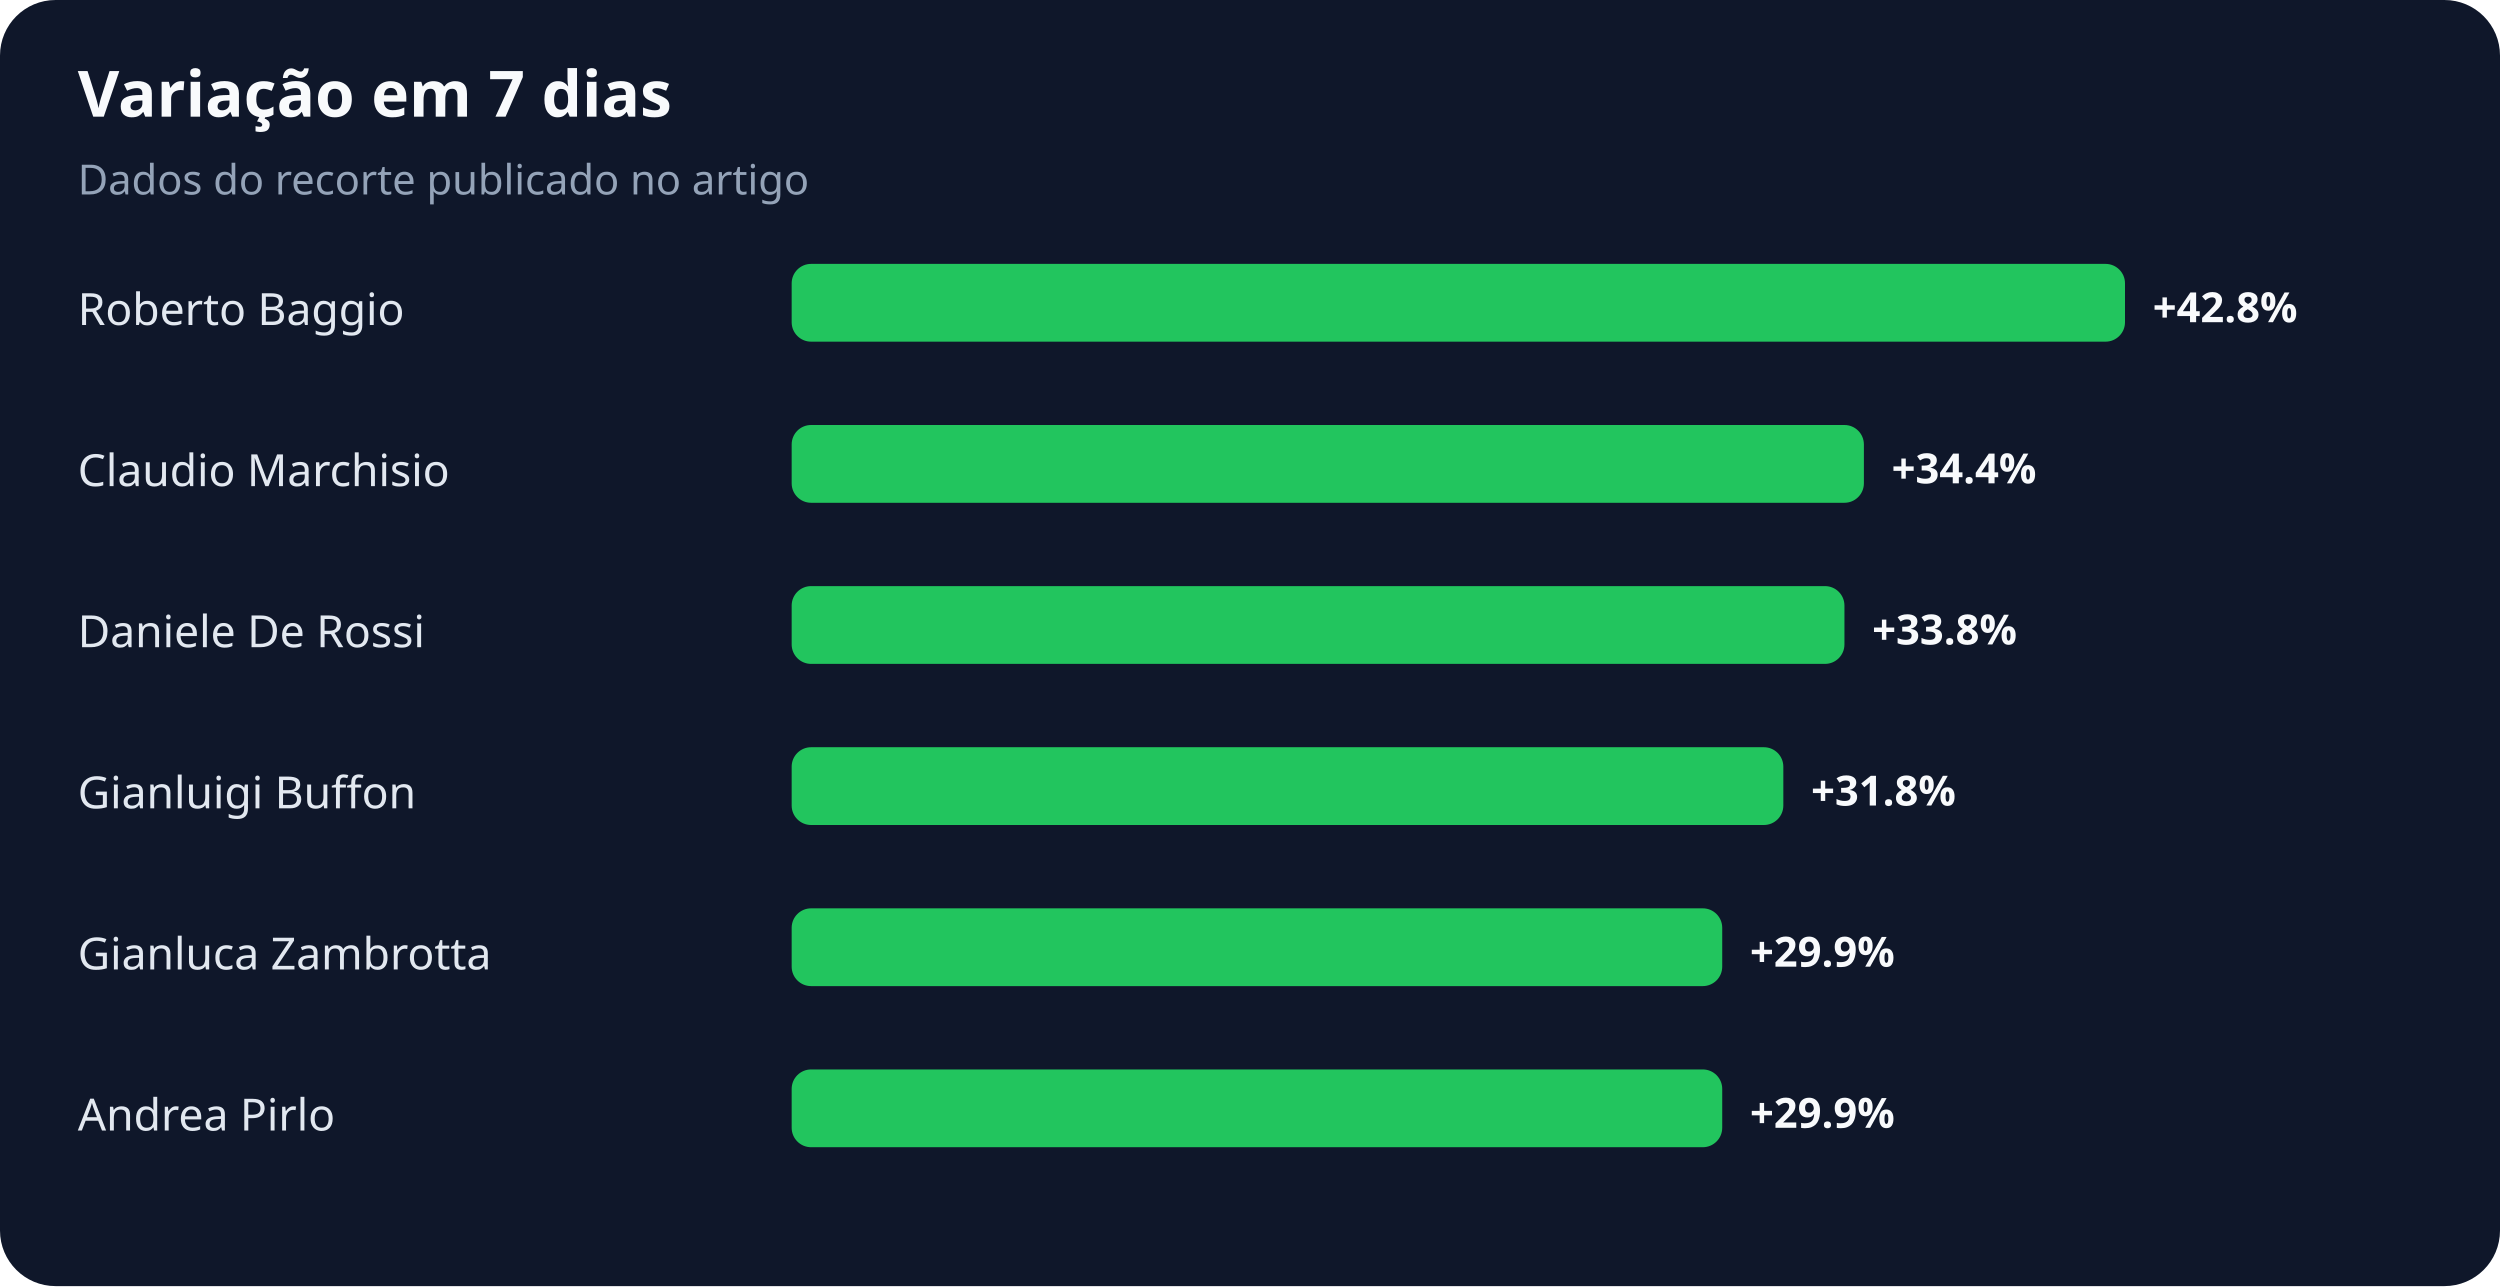
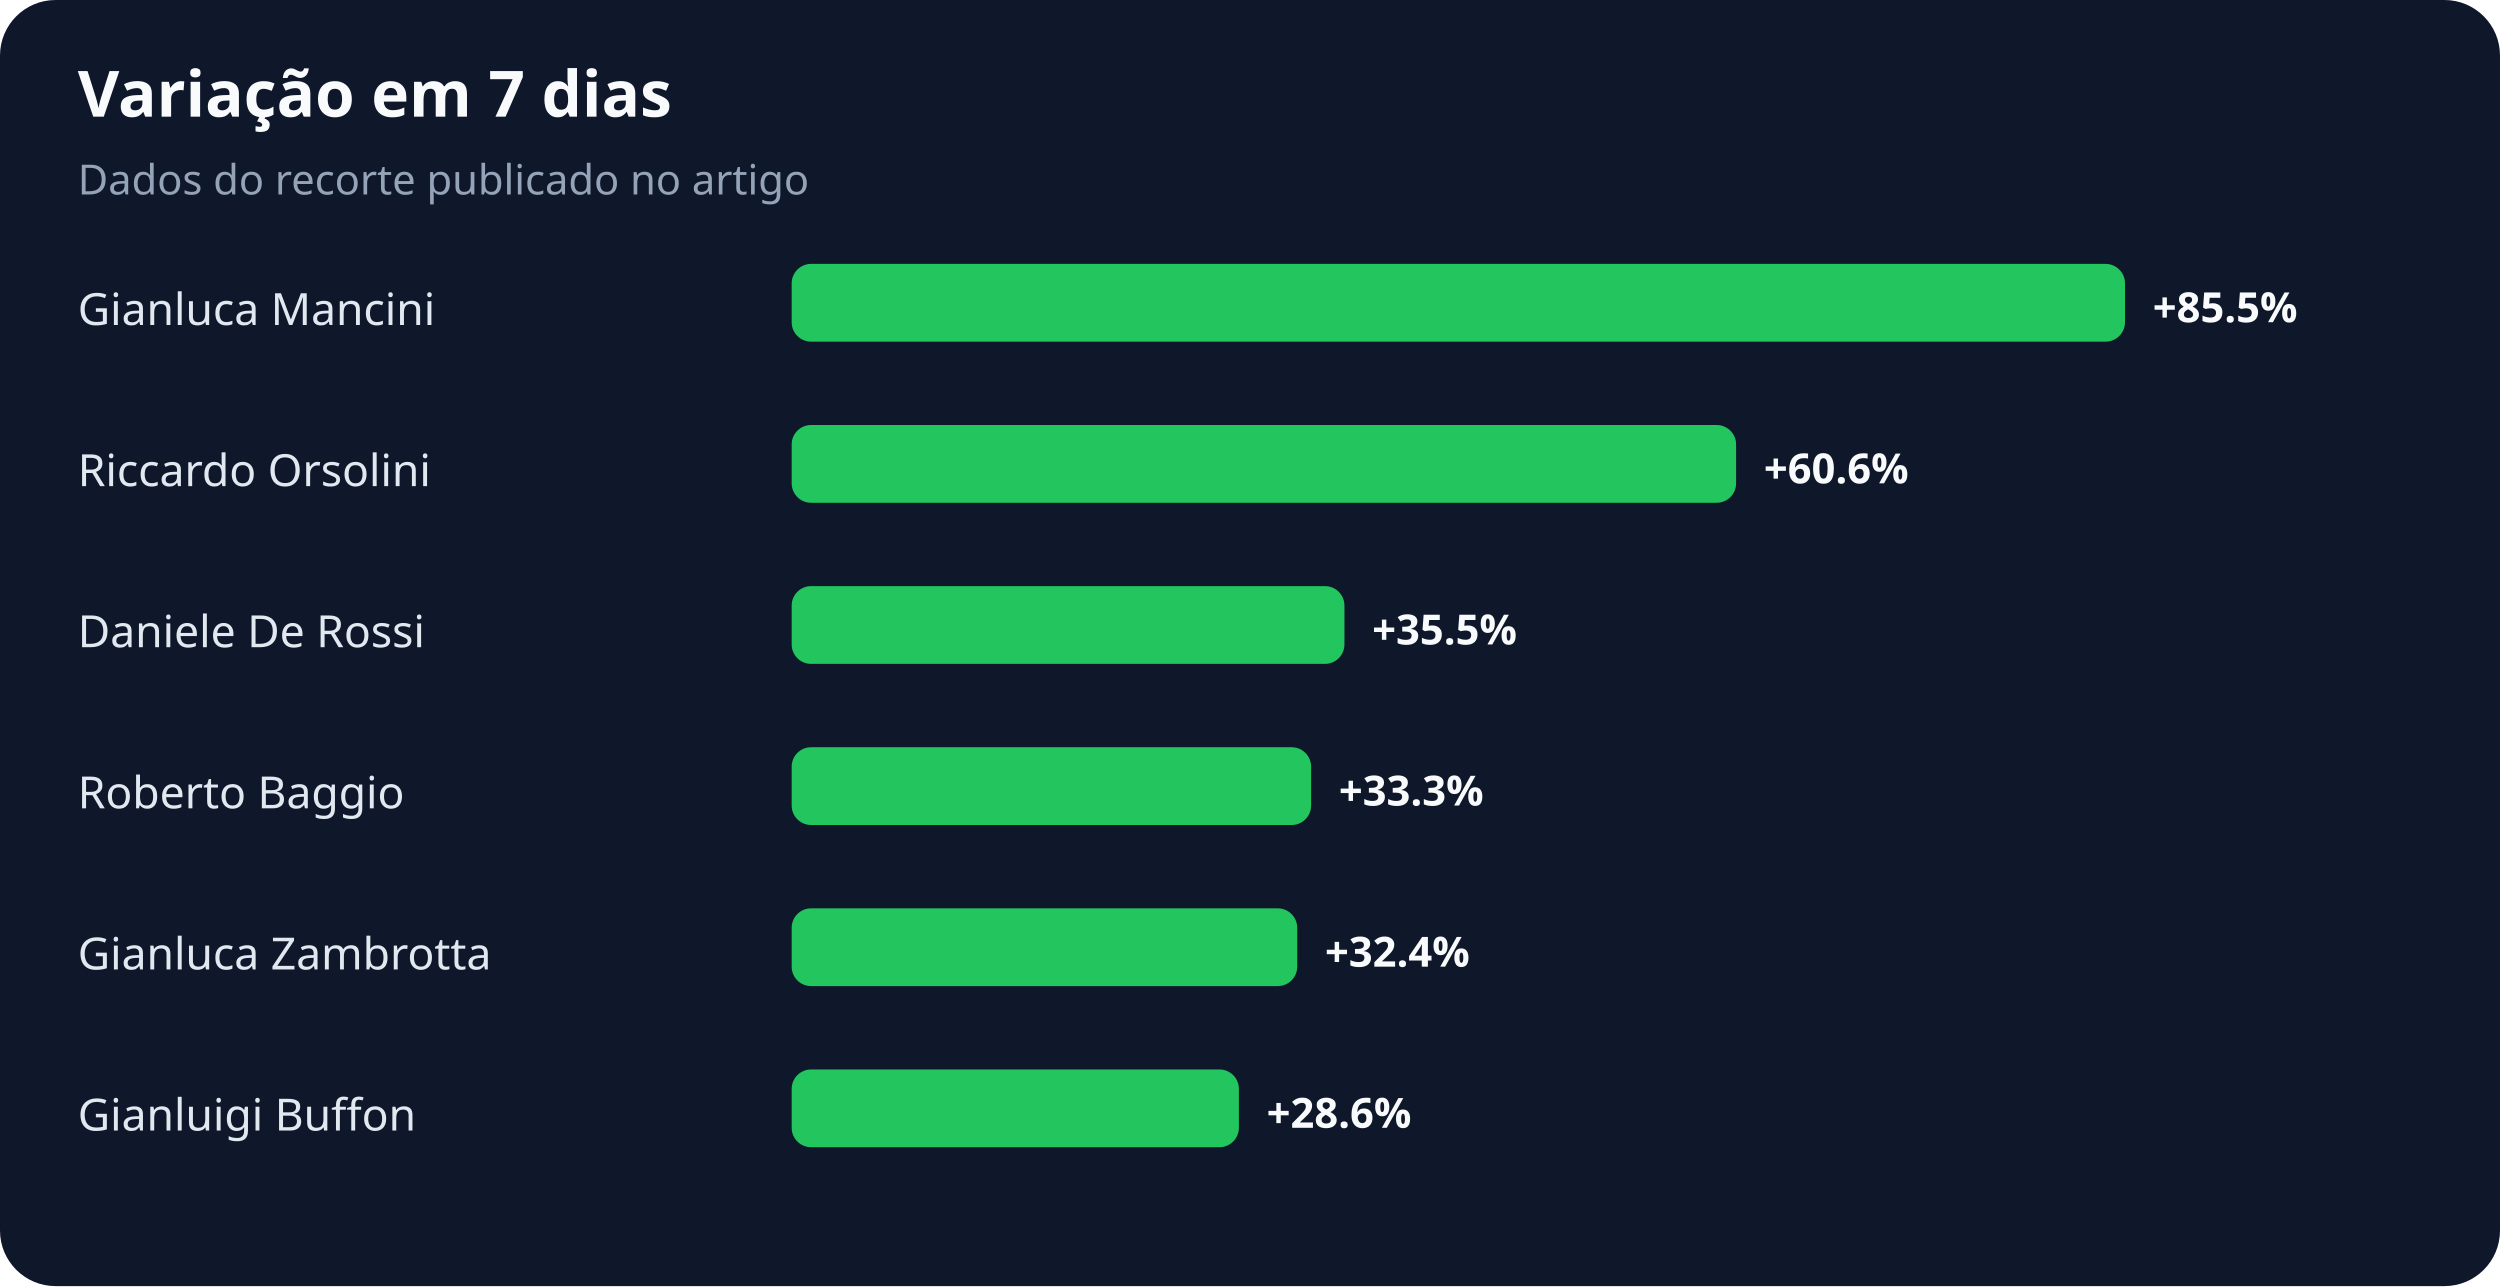
<svg xmlns="http://www.w3.org/2000/svg" width="900" height="463" viewBox="0 0 900 463" role="img" aria-labelledby="title desc">
  <rect width="100%" height="100%" rx="20" fill="#0f172a" />
  <text x="28" y="42" fill="#f8fafc" font-family="system-ui,sans-serif" font-size="23" font-weight="700">Variação em 7 dias</text>
  <text x="28" y="70" fill="#94a3b8" font-family="system-ui,sans-serif" font-size="15">Dados do recorte publicado no artigo</text>
-   <text x="28" y="117" fill="#e2e8f0" font-family="system-ui,sans-serif" font-size="16">Roberto Baggio</text>
+   <text x="28" y="117" fill="#e2e8f0" font-family="system-ui,sans-serif" font-size="16">Gianluca Mancini</text>
  <rect x="285" y="95" width="480" height="28" rx="7" fill="#22c55e" />
-   <text x="775" y="116" fill="#f8fafc" font-family="system-ui,sans-serif" font-size="15" font-weight="700">+42.8%</text>
-   <text x="28" y="175" fill="#e2e8f0" font-family="system-ui,sans-serif" font-size="16">Claudio Marchisio</text>
-   <rect x="285" y="153" width="386" height="28" rx="7" fill="#22c55e" />
-   <text x="681" y="174" fill="#f8fafc" font-family="system-ui,sans-serif" font-size="15" font-weight="700">+34.4%</text>
+   <text x="775" y="116" fill="#f8fafc" font-family="system-ui,sans-serif" font-size="15" font-weight="700">+85.5%</text>
+   <text x="28" y="175" fill="#e2e8f0" font-family="system-ui,sans-serif" font-size="16">Riccardo Orsolini</text>
+   <rect x="285" y="153" width="340" height="28" rx="7" fill="#22c55e" />
+   <text x="635" y="174" fill="#f8fafc" font-family="system-ui,sans-serif" font-size="15" font-weight="700">+60.6%</text>
  <text x="28" y="233" fill="#e2e8f0" font-family="system-ui,sans-serif" font-size="16">Daniele De Rossi</text>
-   <rect x="285" y="211" width="379" height="28" rx="7" fill="#22c55e" />
-   <text x="674" y="232" fill="#f8fafc" font-family="system-ui,sans-serif" font-size="15" font-weight="700">+33.8%</text>
-   <text x="28" y="291" fill="#e2e8f0" font-family="system-ui,sans-serif" font-size="16">Gianluigi Buffon</text>
-   <rect x="285" y="269" width="357" height="28" rx="7" fill="#22c55e" />
-   <text x="652" y="290" fill="#f8fafc" font-family="system-ui,sans-serif" font-size="15" font-weight="700">+31.8%</text>
+   <rect x="285" y="211" width="199" height="28" rx="7" fill="#22c55e" />
+   <text x="494" y="232" fill="#f8fafc" font-family="system-ui,sans-serif" font-size="15" font-weight="700">+35.5%</text>
+   <text x="28" y="291" fill="#e2e8f0" font-family="system-ui,sans-serif" font-size="16">Roberto Baggio</text>
+   <rect x="285" y="269" width="187" height="28" rx="7" fill="#22c55e" />
+   <text x="482" y="290" fill="#f8fafc" font-family="system-ui,sans-serif" font-size="15" font-weight="700">+33.3%</text>
  <text x="28" y="349" fill="#e2e8f0" font-family="system-ui,sans-serif" font-size="16">Gianluca Zambrotta</text>
-   <rect x="285" y="327" width="335" height="28" rx="7" fill="#22c55e" />
-   <text x="630" y="348" fill="#f8fafc" font-family="system-ui,sans-serif" font-size="15" font-weight="700">+29.9%</text>
-   <text x="28" y="407" fill="#e2e8f0" font-family="system-ui,sans-serif" font-size="16">Andrea Pirlo</text>
-   <rect x="285" y="385" width="335" height="28" rx="7" fill="#22c55e" />
-   <text x="630" y="406" fill="#f8fafc" font-family="system-ui,sans-serif" font-size="15" font-weight="700">+29.9%</text>
+   <rect x="285" y="327" width="182" height="28" rx="7" fill="#22c55e" />
+   <text x="477" y="348" fill="#f8fafc" font-family="system-ui,sans-serif" font-size="15" font-weight="700">+32.4%</text>
+   <text x="28" y="407" fill="#e2e8f0" font-family="system-ui,sans-serif" font-size="16">Gianluigi Buffon</text>
+   <rect x="285" y="385" width="161" height="28" rx="7" fill="#22c55e" />
+   <text x="456" y="406" fill="#f8fafc" font-family="system-ui,sans-serif" font-size="15" font-weight="700">+28.6%</text>
</svg>
